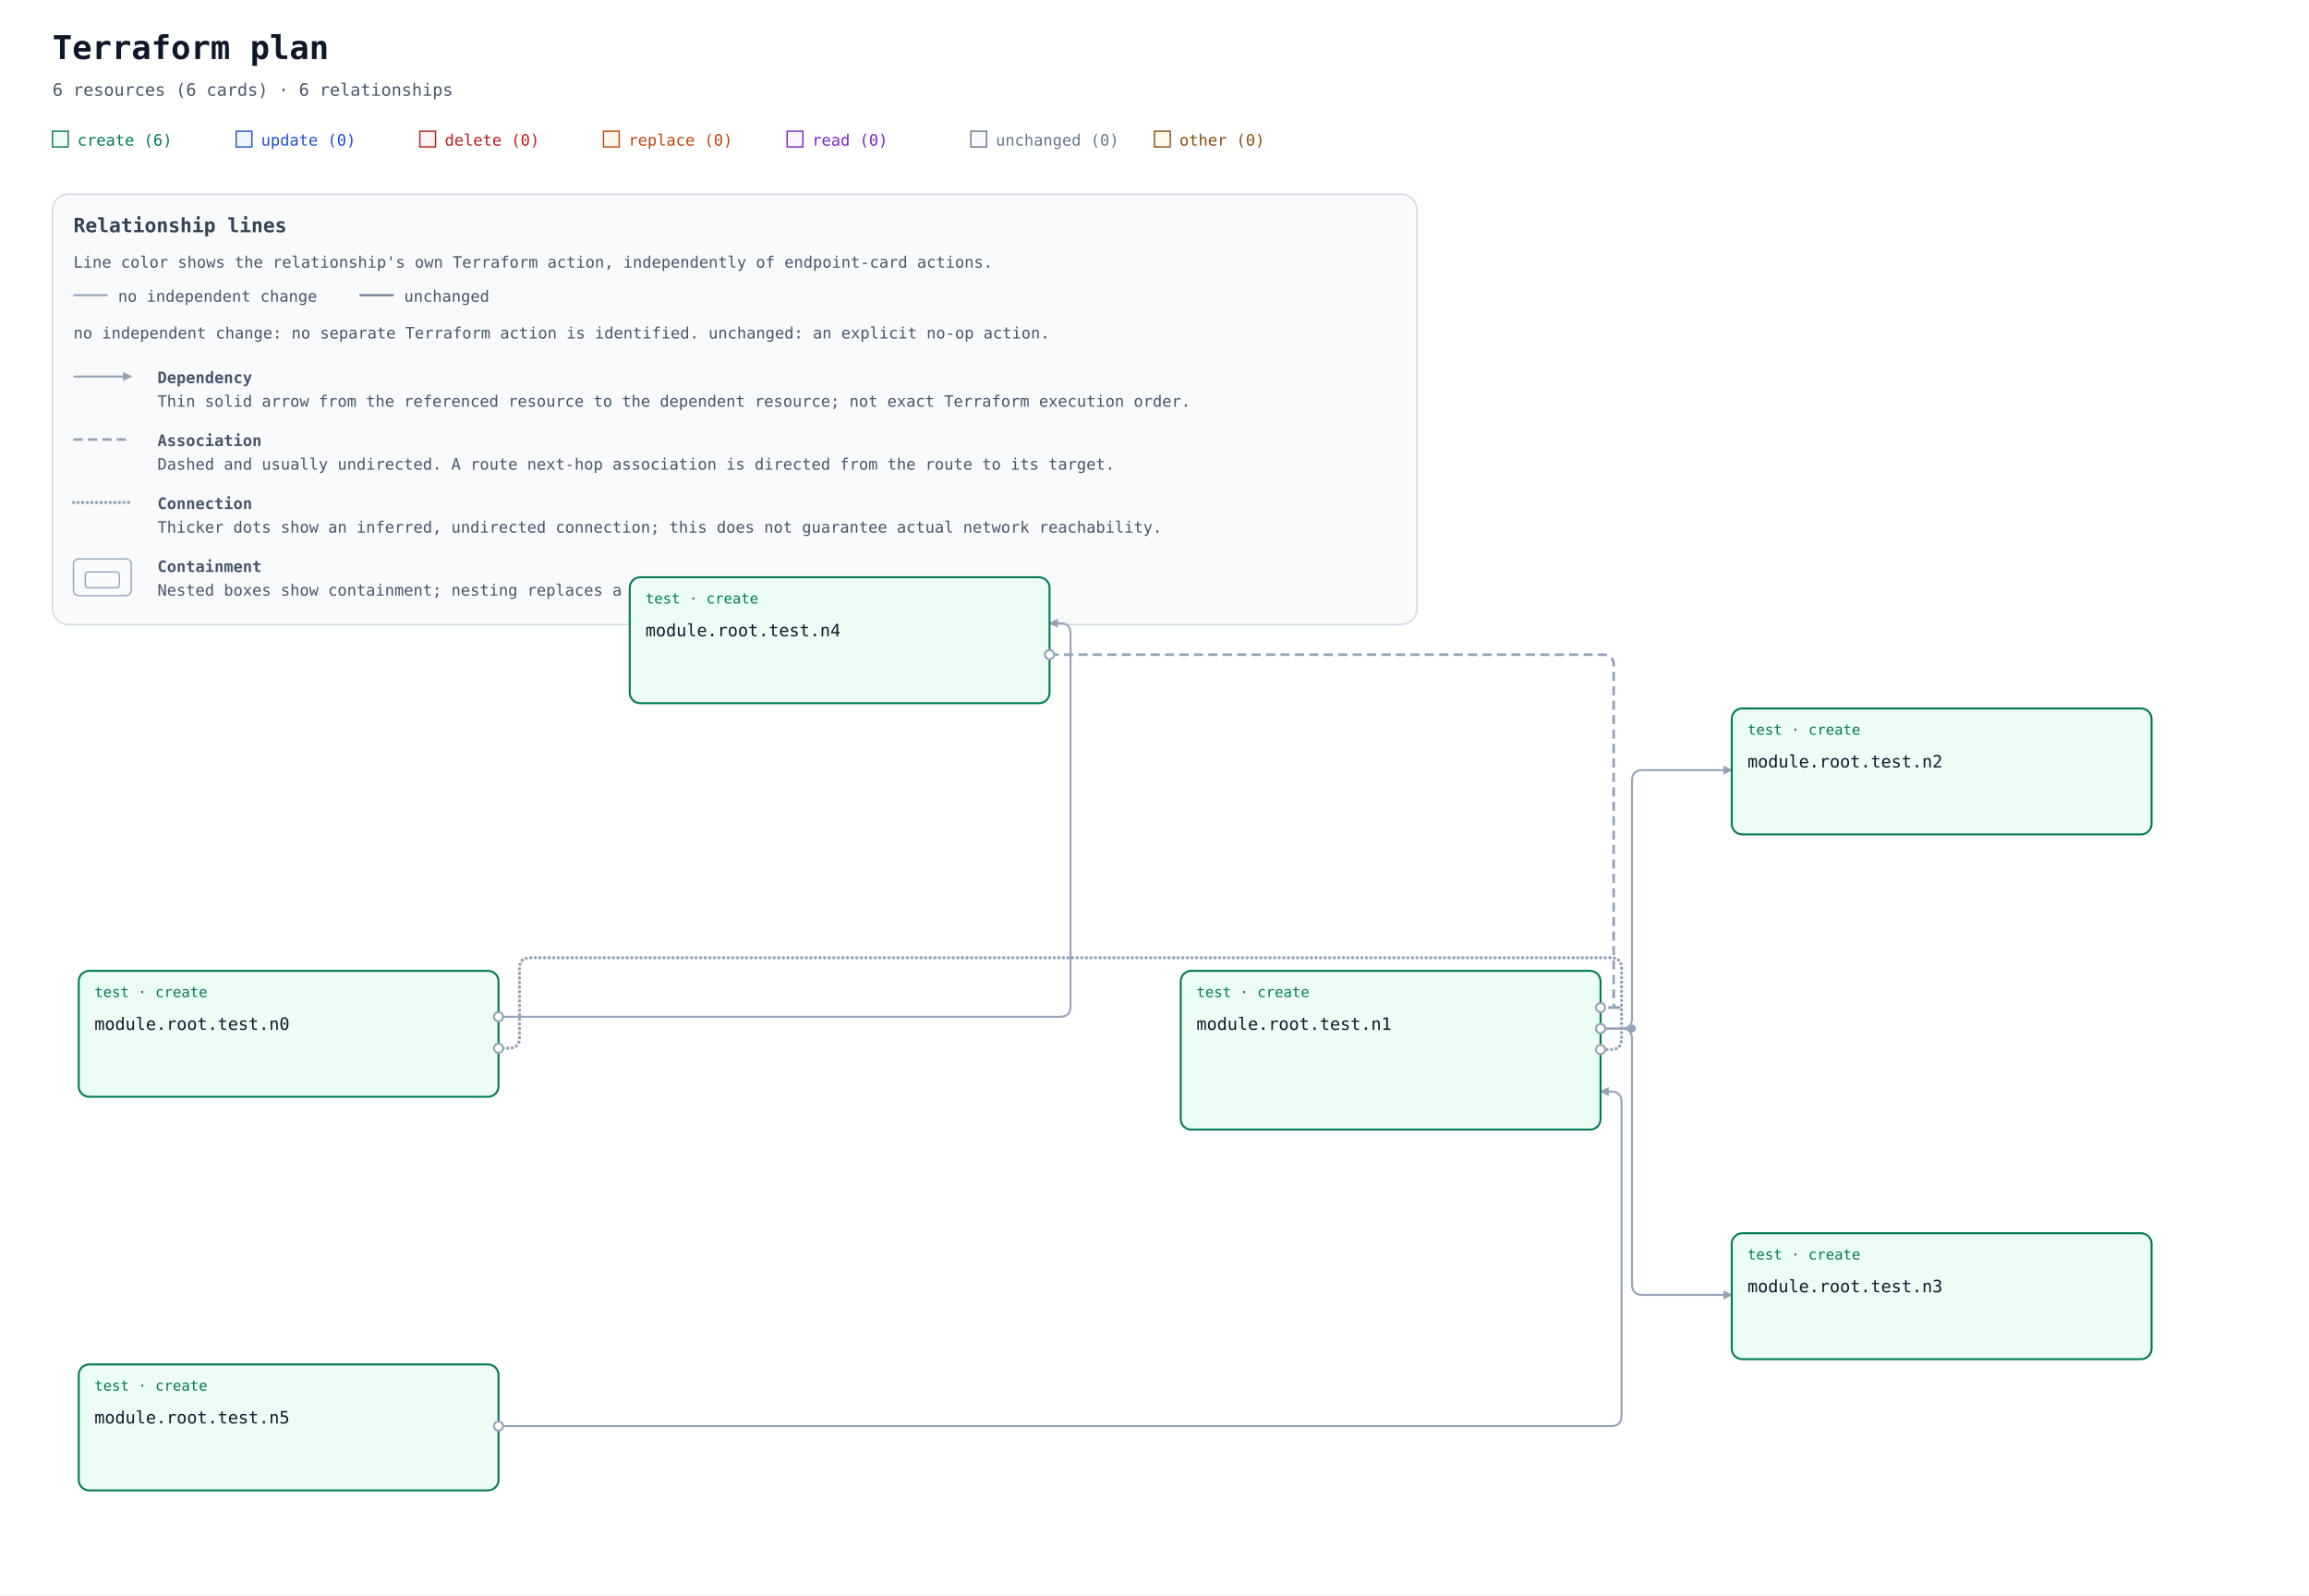
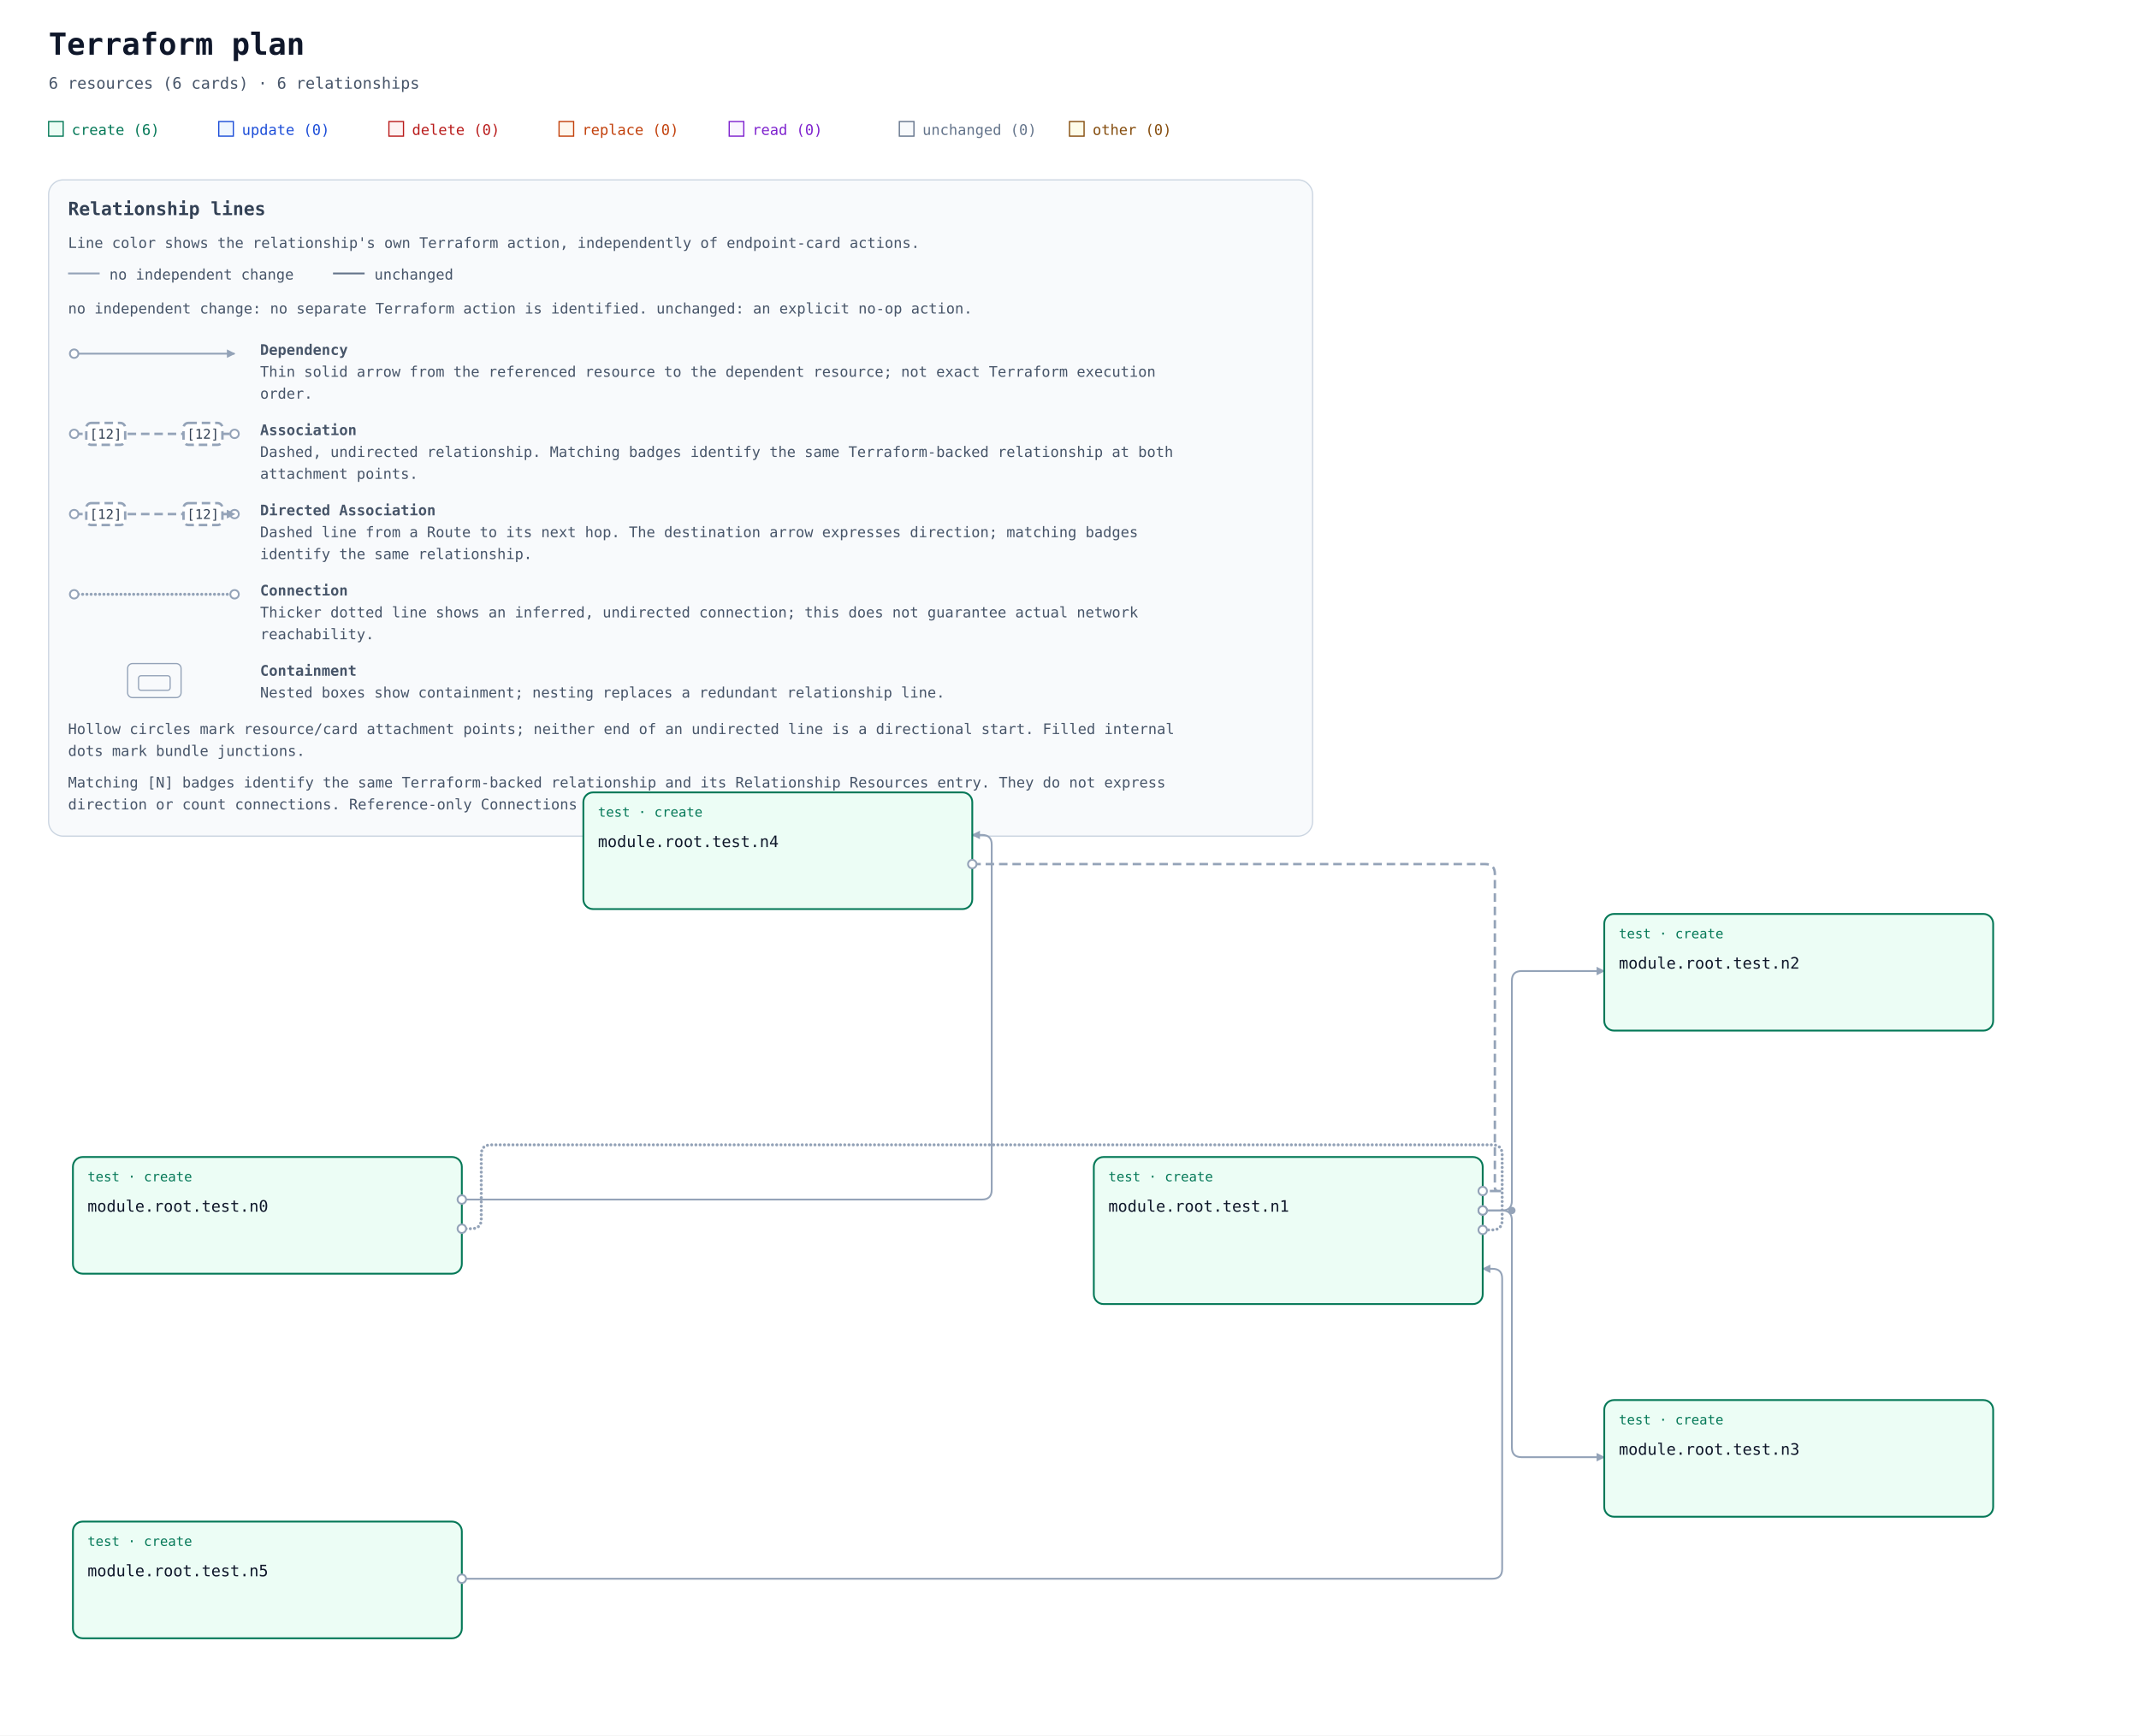
- <svg xmlns="http://www.w3.org/2000/svg" width="1760" height="1216" viewBox="0 0 1760 1216" role="img" aria-labelledby="title description">
+ <svg xmlns="http://www.w3.org/2000/svg" width="1760" height="1428" viewBox="0 0 1760 1428" role="img" aria-labelledby="title description">
  <defs>
    <marker id="arrow" viewBox="0 0 10 10" refX="9" refY="5" markerWidth="7" markerHeight="7" markerUnits="userSpaceOnUse" orient="auto-start-reverse">
      <path d="M 0 0 L 10 5 L 0 10 z" fill="#94a3b8" />
    </marker>
  </defs>
  <rect width="100%" height="100%" fill="#ffffff" />
  <g font-family="ui-monospace, SFMono-Regular, Consolas, monospace">
    <text x="40" y="45" font-size="25" font-weight="700" fill="#0f172a">Terraform plan</text>
    <text x="40" y="73" font-size="13" fill="#475569">6 resources (6 cards) · 6 relationships</text>
    <rect x="40" y="100" width="12" height="12" fill="#ecfdf5" stroke="#047857" />
    <text x="59" y="111" font-size="12" fill="#047857">create (6)</text>
    <rect x="180" y="100" width="12" height="12" fill="#eff6ff" stroke="#1d4ed8" />
    <text x="199" y="111" font-size="12" fill="#1d4ed8">update (0)</text>
    <rect x="320" y="100" width="12" height="12" fill="#fef2f2" stroke="#b91c1c" />
    <text x="339" y="111" font-size="12" fill="#b91c1c">delete (0)</text>
    <rect x="460" y="100" width="12" height="12" fill="#fff7ed" stroke="#c2410c" />
    <text x="479" y="111" font-size="12" fill="#c2410c">replace (0)</text>
    <rect x="600" y="100" width="12" height="12" fill="#faf5ff" stroke="#7e22ce" />
    <text x="619" y="111" font-size="12" fill="#7e22ce">read (0)</text>
    <rect x="740" y="100" width="12" height="12" fill="#f8fafc" stroke="#64748b" />
    <text x="759" y="111" font-size="12" fill="#64748b">unchanged (0)</text>
    <rect x="880" y="100" width="12" height="12" fill="#fefce8" stroke="#854d0e" />
    <text x="899" y="111" font-size="12" fill="#854d0e">other (0)</text>
    <g id="relationship-legend" font-size="12" fill="#475569" transform="translate(40 148)">
-       <rect width="1040" height="328" rx="12" fill="#f8fafc" stroke="#cbd5e1" />
+       <rect width="1040" height="540" rx="12" fill="#f8fafc" stroke="#cbd5e1" />
      <text x="16" y="29" font-size="15" font-weight="700" fill="#334155">Relationship lines</text>
      <text x="16" y="56">Line color shows the relationship's own Terraform action, independently of endpoint-card actions.</text>
      <path data-legend-action="none" d="M 16 77 H 42" fill="none" stroke="#94a3b8" stroke-width="1.5" />
      <text x="50" y="82">no independent change</text>
      <path data-legend-action="unchanged" d="M 234 77 H 260" fill="none" stroke="#64748b" stroke-width="1.5" />
      <text x="268" y="82">unchanged</text>
      <text x="16" y="110">no independent change: no separate Terraform action is identified. unchanged: an explicit no-op action.</text>
-       <path data-legend-kind="dependency" data-directionality="directed" d="M 16 139 H 60" fill="none" stroke="#94a3b8" stroke-width="1.5" marker-end="url(#arrow)" />
-       <text x="80" y="144" font-weight="700">Dependency</text>
-       <text x="80" y="162">Thin solid arrow from the referenced resource to the dependent resource; not exact Terraform execution order.</text>
-       <path data-legend-kind="association" data-directionality="undirected" d="M 16 187 H 60" fill="none" stroke="#94a3b8" stroke-width="2" stroke-dasharray="7 4" />
-       <text x="80" y="192" font-weight="700">Association</text>
-       <text x="80" y="210">Dashed and usually undirected. A route next-hop association is directed from the route to its target.</text>
-       <path data-legend-kind="connection" data-directionality="undirected" d="M 16 235 H 60" fill="none" stroke="#94a3b8" stroke-width="2.5" stroke-dasharray="0 3.5" stroke-linecap="round" />
-       <text x="80" y="240" font-weight="700">Connection</text>
-       <text x="80" y="258">Thicker dots show an inferred, undirected connection; this does not guarantee actual network reachability.</text>
-       <g data-legend-kind="containment" fill="none" stroke="#94a3b8">
-         <rect x="16" y="278" width="44" height="28" rx="4" />
-         <rect x="25" y="288" width="26" height="12" rx="2" />
+       <g data-legend-entry="dependency">
+         <g data-legend-sample="dependency">
+           <path data-legend-kind="dependency" data-directionality="directed" d="M 21 143 H 153" fill="none" stroke="#94a3b8" stroke-width="1.5" marker-end="url(#arrow)" />
+           <circle data-legend-endpoint="source" cx="21" cy="143" r="3.5" fill="#ffffff" stroke="#94a3b8" stroke-width="1.5" />
+         </g>
+         <text x="174" y="144" font-weight="700">Dependency</text>
+         <text x="174" y="162">Thin solid arrow from the referenced resource to the dependent resource; not exact Terraform execution</text>
+         <text x="174" y="180">order.</text>
      </g>
-       <text x="80" y="288" font-weight="700">Containment</text>
-       <text x="80" y="306">Nested boxes show containment; nesting replaces a redundant relationship line.</text>
+       <g data-legend-entry="association">
+         <g data-legend-sample="association">
+           <path data-legend-kind="association" data-directionality="undirected" d="M 21 209 H 153" fill="none" stroke="#94a3b8" stroke-width="2" stroke-dasharray="7 4" />
+           <circle data-legend-endpoint="source" cx="21" cy="209" r="3.5" fill="#ffffff" stroke="#94a3b8" stroke-width="1.5" />
+           <circle data-legend-endpoint="target" cx="153" cy="209" r="3.5" fill="#ffffff" stroke="#94a3b8" stroke-width="1.5" />
+           <g data-legend-badge="source">
+             <rect x="31" y="200" width="32" height="18" rx="4" fill="#ffffff" stroke="#94a3b8" stroke-width="2" stroke-dasharray="7 4" />
+             <text x="47" y="213" text-anchor="middle" font-size="11" fill="#334155">[12]</text>
+           </g>
+           <g data-legend-badge="target">
+             <rect x="111" y="200" width="32" height="18" rx="4" fill="#ffffff" stroke="#94a3b8" stroke-width="2" stroke-dasharray="7 4" />
+             <text x="127" y="213" text-anchor="middle" font-size="11" fill="#334155">[12]</text>
+           </g>
+         </g>
+         <text x="174" y="210" font-weight="700">Association</text>
+         <text x="174" y="228">Dashed, undirected relationship. Matching badges identify the same Terraform-backed relationship at both</text>
+         <text x="174" y="246">attachment points.</text>
+       </g>
+       <g data-legend-entry="directed-association">
+         <g data-legend-sample="directed-association">
+           <path data-legend-kind="directed-association" data-directionality="directed" d="M 21 275 H 153" fill="none" stroke="#94a3b8" stroke-width="2" stroke-dasharray="7 4" marker-end="url(#arrow)" />
+           <circle data-legend-endpoint="source" cx="21" cy="275" r="3.5" fill="#ffffff" stroke="#94a3b8" stroke-width="1.5" />
+           <circle data-legend-endpoint="target" cx="153" cy="275" r="3.5" fill="#ffffff" stroke="#94a3b8" stroke-width="1.5" />
+           <path data-legend-arrow="true" d="M 146.7 271.5 L 153.7 275 L 146.7 278.5 Z" fill="#94a3b8" />
+           <g data-legend-badge="source">
+             <rect x="31" y="266" width="32" height="18" rx="4" fill="#ffffff" stroke="#94a3b8" stroke-width="2" stroke-dasharray="7 4" />
+             <text x="47" y="279" text-anchor="middle" font-size="11" fill="#334155">[12]</text>
+           </g>
+           <g data-legend-badge="target">
+             <rect x="111" y="266" width="32" height="18" rx="4" fill="#ffffff" stroke="#94a3b8" stroke-width="2" stroke-dasharray="7 4" />
+             <text x="127" y="279" text-anchor="middle" font-size="11" fill="#334155">[12]</text>
+           </g>
+         </g>
+         <text x="174" y="276" font-weight="700">Directed Association</text>
+         <text x="174" y="294">Dashed line from a Route to its next hop. The destination arrow expresses direction; matching badges</text>
+         <text x="174" y="312">identify the same relationship.</text>
+       </g>
+       <g data-legend-entry="connection">
+         <g data-legend-sample="connection">
+           <path data-legend-kind="connection" data-directionality="undirected" d="M 21 341 H 153" fill="none" stroke="#94a3b8" stroke-width="2.5" stroke-dasharray="0 3.5" stroke-linecap="round" />
+           <circle data-legend-endpoint="source" cx="21" cy="341" r="3.5" fill="#ffffff" stroke="#94a3b8" stroke-width="1.5" />
+           <circle data-legend-endpoint="target" cx="153" cy="341" r="3.5" fill="#ffffff" stroke="#94a3b8" stroke-width="1.5" />
+         </g>
+         <text x="174" y="342" font-weight="700">Connection</text>
+         <text x="174" y="360">Thicker dotted line shows an inferred, undirected connection; this does not guarantee actual network</text>
+         <text x="174" y="378">reachability.</text>
+       </g>
+       <g data-legend-entry="containment">
+         <g data-legend-sample="containment">
+           <g data-legend-kind="containment" fill="none" stroke="#94a3b8">
+             <rect x="65" y="398" width="44" height="28" rx="4" />
+             <rect x="74" y="408" width="26" height="12" rx="2" />
+           </g>
+         </g>
+         <text x="174" y="408" font-weight="700">Containment</text>
+         <text x="174" y="426">Nested boxes show containment; nesting replaces a redundant relationship line.</text>
+       </g>
+       <text x="16" y="456">Hollow circles mark resource/card attachment points; neither end of an undirected line is a directional start. Filled internal</text>
+       <text x="16" y="474">dots mark bundle junctions.</text>
+       <text x="16" y="500">Matching [N] badges identify the same Terraform-backed relationship and its Relationship Resources entry. They do not express</text>
+       <text x="16" y="518">direction or count connections. Reference-only Connections and Dependencies have no number.</text>
    </g>
-     <g transform="translate(0 340)">
+     <g transform="translate(0 552)">
      <g data-architecture="true" transform="translate(0 0)">
        <path d="M 380 459 L 388 459 Q 396 459 396 451 L 396 398 Q 396 390 404 390 L 1228 390 Q 1236 390 1236 398 L 1236 452 Q 1236 460 1228 460 L 1220 460 " data-edge-kind="connection" data-directionality="undirected" data-source="resource-746573742e6e30-current" data-target="resource-746573742e6e31-current" fill="none" stroke="#94a3b8" stroke-width="2.5" stroke-dasharray="0 3.5" stroke-linecap="round" stroke-linejoin="round" />
        <path d="M 800 159 L 1222 159 Q 1230 159 1230 167 L 1230 425 Q 1230 428 1233 428 L 1236 428 L 1220 428 " data-edge-kind="association" data-directionality="undirected" data-source="resource-746573742e6e34-current" data-target="resource-746573742e6e31-current" fill="none" stroke="#94a3b8" stroke-width="2" stroke-dasharray="7 4" stroke-linejoin="round" />
        <path d="M 380 747 L 1228 747 Q 1236 747 1236 739 L 1236 500 Q 1236 492 1228 492 L 1220 492 " data-edge-kind="dependency" data-directionality="directed" data-source="resource-746573742e6e35-current" data-target="resource-746573742e6e31-current" fill="none" stroke="#94a3b8" stroke-width="1.5" stroke-linejoin="round" marker-end="url(#arrow)" />
        <path d="M 1220 444 L 1236 444 Q 1244 444 1244 436 L 1244 255 Q 1244 247 1252 247 L 1320 247 " data-edge-kind="dependency" data-directionality="directed" data-source="resource-746573742e6e31-current" data-target="resource-746573742e6e32-current" fill="none" stroke="#94a3b8" stroke-width="1.5" stroke-linejoin="round" marker-end="url(#arrow)" />
        <path d="M 1220 444 L 1236 444 Q 1244 444 1244 452 L 1244 639 Q 1244 647 1252 647 L 1320 647 " data-edge-kind="dependency" data-directionality="directed" data-source="resource-746573742e6e31-current" data-target="resource-746573742e6e33-current" fill="none" stroke="#94a3b8" stroke-width="1.5" stroke-linejoin="round" marker-end="url(#arrow)" />
        <path d="M 380 435 L 808 435 Q 816 435 816 427 L 816 143 Q 816 135 808 135 L 800 135 " data-edge-kind="dependency" data-directionality="directed" data-source="resource-746573742e6e30-current" data-target="resource-746573742e6e34-current" fill="none" stroke="#94a3b8" stroke-width="1.5" stroke-linejoin="round" marker-end="url(#arrow)" />
        <circle cx="1244" cy="444" r="3" fill="#94a3b8" />
        <g id="resource-746573742e6e30-current" data-architecture-id="terraform:746573742e6e30-current" data-qualified-address="module.root.test.n0" data-terraform-address="test.n0">
          <rect x="60" y="400" width="320" height="96" rx="8" fill="#ecfdf5" stroke="#047857" stroke-width="1.5" data-mode="managed" />
          <text x="72" y="420" font-size="11" fill="#047857">test · create</text>
          <text x="72" y="445" font-size="13" fill="#0f172a" xml:space="preserve">module.root.test.n0</text>
        </g>
        <g id="resource-746573742e6e31-current" data-architecture-id="terraform:746573742e6e31-current" data-qualified-address="module.root.test.n1" data-terraform-address="test.n1">
          <rect x="900" y="400" width="320" height="121" rx="8" fill="#ecfdf5" stroke="#047857" stroke-width="1.5" data-mode="managed" />
          <text x="912" y="420" font-size="11" fill="#047857">test · create</text>
          <text x="912" y="445" font-size="13" fill="#0f172a" xml:space="preserve">module.root.test.n1</text>
        </g>
        <g id="resource-746573742e6e32-current" data-architecture-id="terraform:746573742e6e32-current" data-qualified-address="module.root.test.n2" data-terraform-address="test.n2">
          <rect x="1320" y="200" width="320" height="96" rx="8" fill="#ecfdf5" stroke="#047857" stroke-width="1.5" data-mode="managed" />
          <text x="1332" y="220" font-size="11" fill="#047857">test · create</text>
          <text x="1332" y="245" font-size="13" fill="#0f172a" xml:space="preserve">module.root.test.n2</text>
        </g>
        <g id="resource-746573742e6e33-current" data-architecture-id="terraform:746573742e6e33-current" data-qualified-address="module.root.test.n3" data-terraform-address="test.n3">
          <rect x="1320" y="600" width="320" height="96" rx="8" fill="#ecfdf5" stroke="#047857" stroke-width="1.5" data-mode="managed" />
          <text x="1332" y="620" font-size="11" fill="#047857">test · create</text>
          <text x="1332" y="645" font-size="13" fill="#0f172a" xml:space="preserve">module.root.test.n3</text>
        </g>
        <g id="resource-746573742e6e34-current" data-architecture-id="terraform:746573742e6e34-current" data-qualified-address="module.root.test.n4" data-terraform-address="test.n4">
          <rect x="480" y="100" width="320" height="96" rx="8" fill="#ecfdf5" stroke="#047857" stroke-width="1.5" data-mode="managed" />
          <text x="492" y="120" font-size="11" fill="#047857">test · create</text>
          <text x="492" y="145" font-size="13" fill="#0f172a" xml:space="preserve">module.root.test.n4</text>
        </g>
        <g id="resource-746573742e6e35-current" data-architecture-id="terraform:746573742e6e35-current" data-qualified-address="module.root.test.n5" data-terraform-address="test.n5">
          <rect x="60" y="700" width="320" height="96" rx="8" fill="#ecfdf5" stroke="#047857" stroke-width="1.5" data-mode="managed" />
          <text x="72" y="720" font-size="11" fill="#047857">test · create</text>
          <text x="72" y="745" font-size="13" fill="#0f172a" xml:space="preserve">module.root.test.n5</text>
        </g>
        <g data-endpoints="true" data-source="resource-746573742e6e30-current" data-target="resource-746573742e6e31-current" aria-hidden="true">
          <circle data-endpoint="source" cx="380" cy="459" r="3.5" fill="#ffffff" stroke="#94a3b8" stroke-width="1.5" />
          <circle data-endpoint="target" cx="1220" cy="460" r="3.5" fill="#ffffff" stroke="#94a3b8" stroke-width="1.5" />
        </g>
        <g data-endpoints="true" data-source="resource-746573742e6e34-current" data-target="resource-746573742e6e31-current" aria-hidden="true">
          <circle data-endpoint="source" cx="800" cy="159" r="3.5" fill="#ffffff" stroke="#94a3b8" stroke-width="1.5" />
          <circle data-endpoint="target" cx="1220" cy="428" r="3.5" fill="#ffffff" stroke="#94a3b8" stroke-width="1.5" />
        </g>
        <g data-endpoints="true" data-source="resource-746573742e6e35-current" data-target="resource-746573742e6e31-current" aria-hidden="true">
          <circle data-endpoint="source" cx="380" cy="747" r="3.5" fill="#ffffff" stroke="#94a3b8" stroke-width="1.5" />
        </g>
        <g data-endpoints="true" data-source="resource-746573742e6e31-current" data-target="resource-746573742e6e32-current" aria-hidden="true">
          <circle data-endpoint="source" cx="1220" cy="444" r="3.5" fill="#ffffff" stroke="#94a3b8" stroke-width="1.5" />
        </g>
        <g data-endpoints="true" data-source="resource-746573742e6e31-current" data-target="resource-746573742e6e33-current" aria-hidden="true">
          <circle data-endpoint="source" cx="1220" cy="444" r="3.5" fill="#ffffff" stroke="#94a3b8" stroke-width="1.5" />
        </g>
        <g data-endpoints="true" data-source="resource-746573742e6e30-current" data-target="resource-746573742e6e34-current" aria-hidden="true">
          <circle data-endpoint="source" cx="380" cy="435" r="3.5" fill="#ffffff" stroke="#94a3b8" stroke-width="1.5" />
        </g>
      </g>
    </g>
  </g>
</svg>
